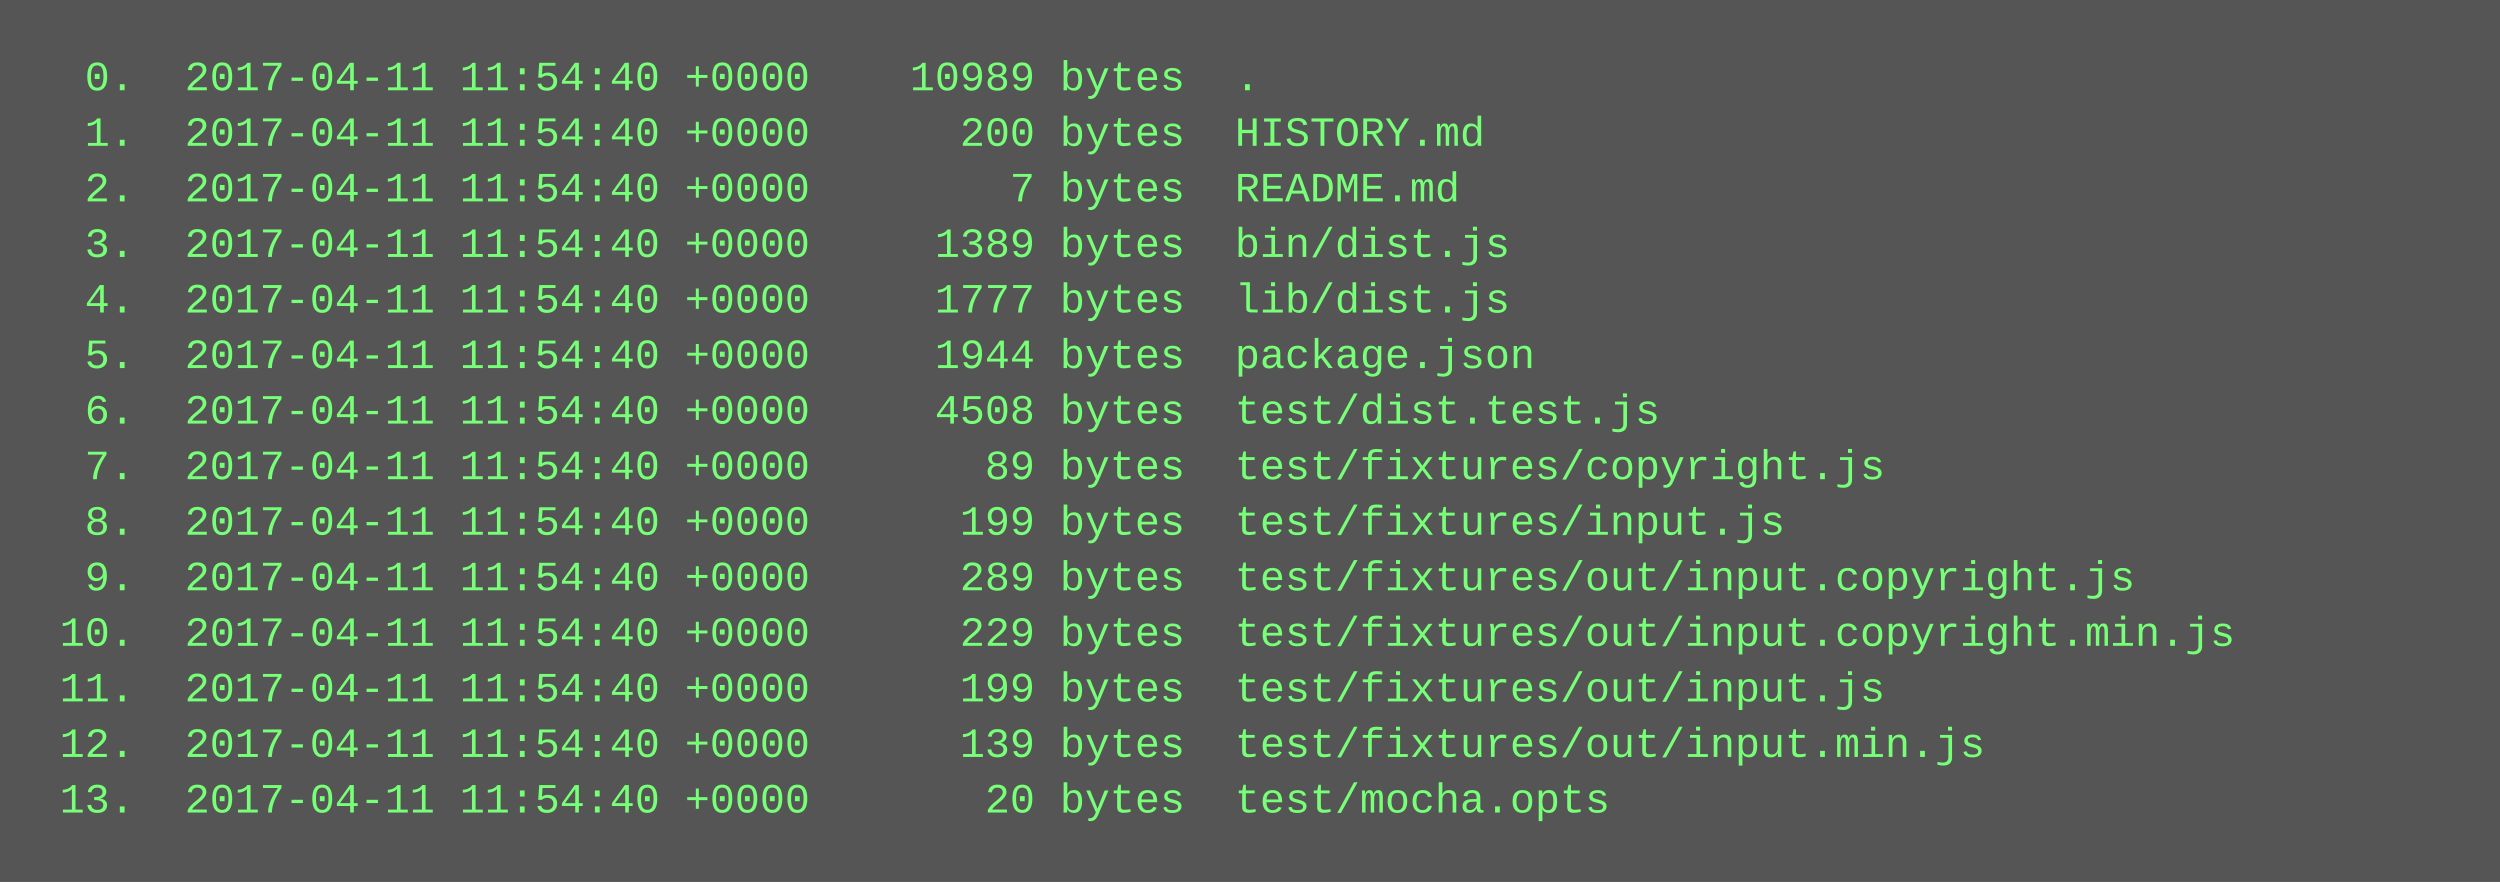
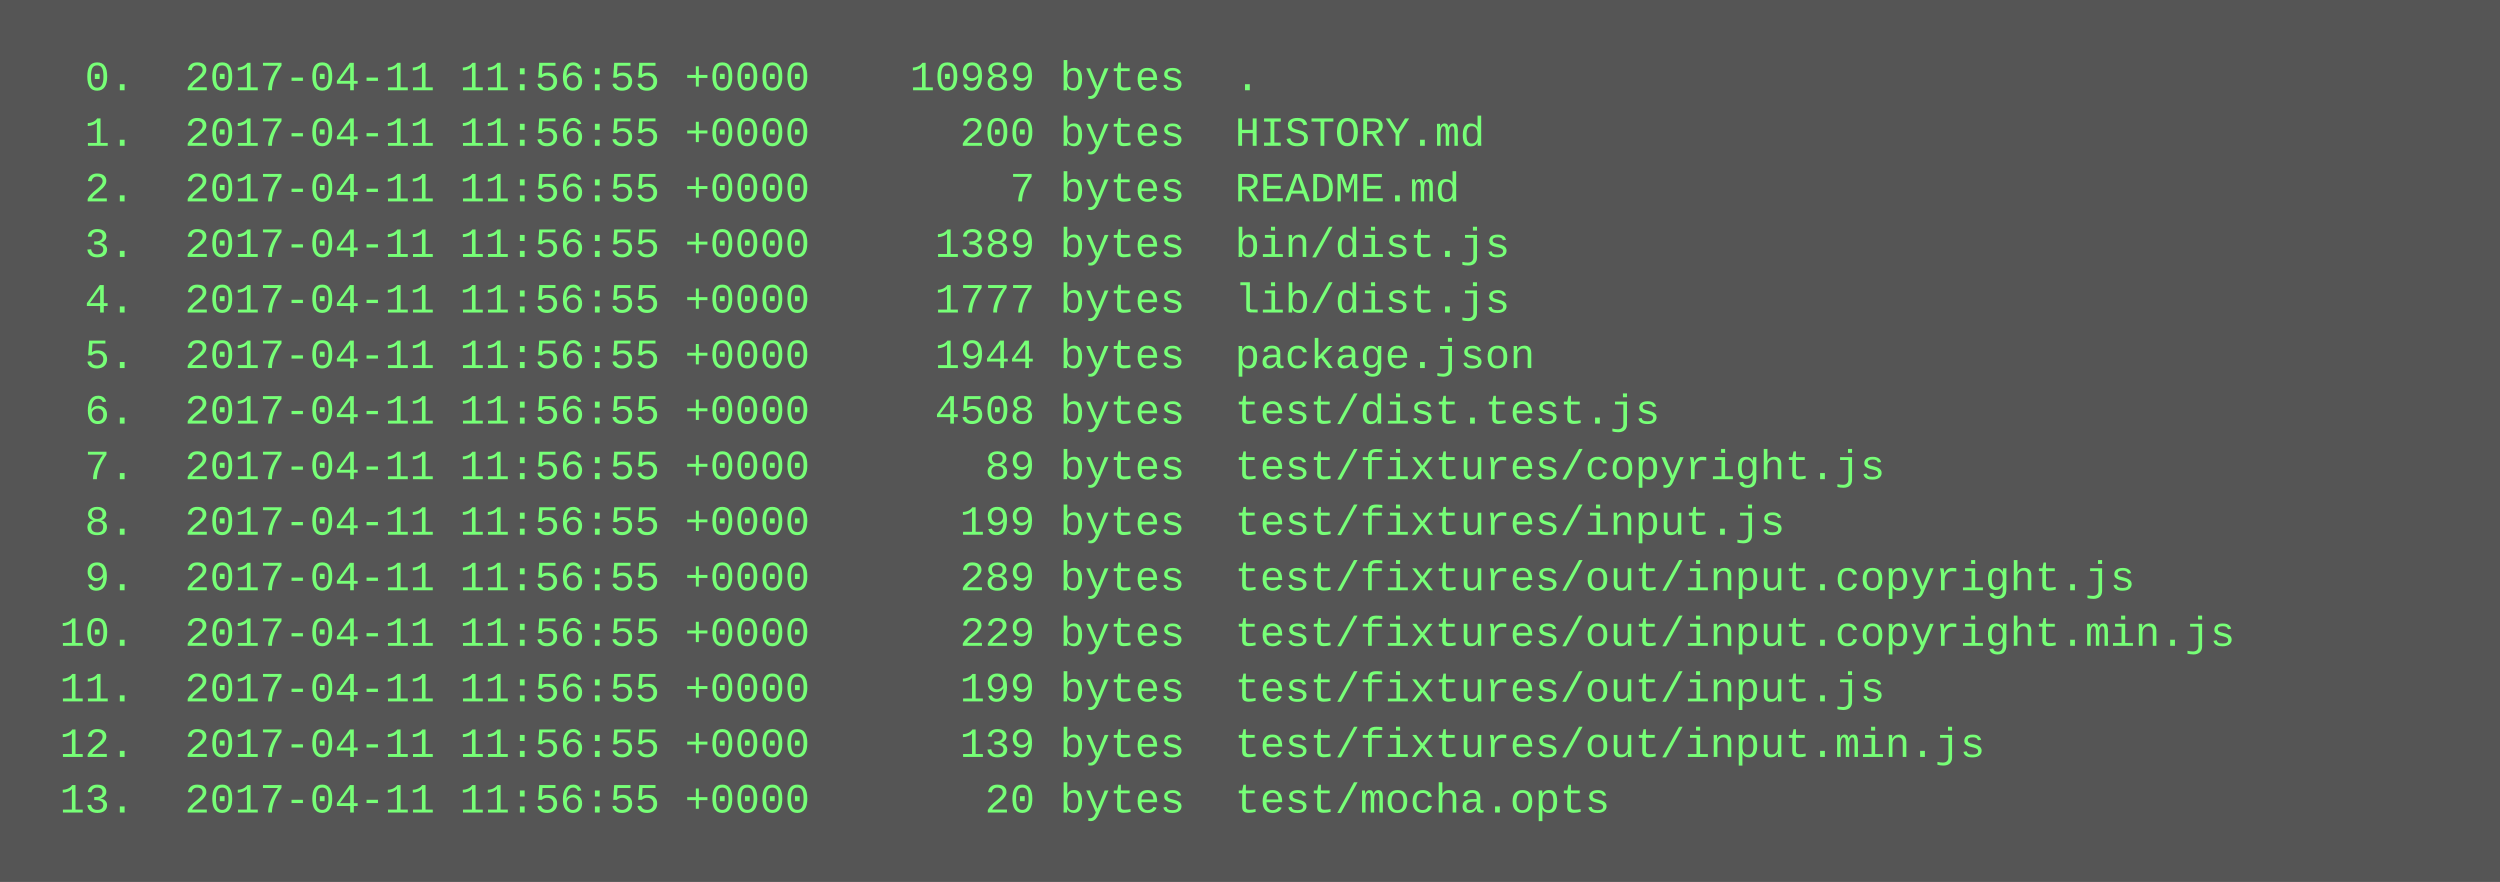
<svg xmlns="http://www.w3.org/2000/svg" height="254" width="720">
  <rect height="254" fill="#555" width="720" />
  <text fill="#7f7" font-family="Courier New" font-size="12" xml:space="preserve">
-     <tspan x="10" y="26">  0.  2017-04-11 11:54:40 +0000    10989 bytes  .</tspan>
-     <tspan x="10" y="42">  1.  2017-04-11 11:54:40 +0000      200 bytes  HISTORY.md</tspan>
-     <tspan x="10" y="58">  2.  2017-04-11 11:54:40 +0000        7 bytes  README.md</tspan>
-     <tspan x="10" y="74">  3.  2017-04-11 11:54:40 +0000     1389 bytes  bin/dist.js</tspan>
-     <tspan x="10" y="90">  4.  2017-04-11 11:54:40 +0000     1777 bytes  lib/dist.js</tspan>
-     <tspan x="10" y="106">  5.  2017-04-11 11:54:40 +0000     1944 bytes  package.json</tspan>
-     <tspan x="10" y="122">  6.  2017-04-11 11:54:40 +0000     4508 bytes  test/dist.test.js</tspan>
-     <tspan x="10" y="138">  7.  2017-04-11 11:54:40 +0000       89 bytes  test/fixtures/copyright.js</tspan>
-     <tspan x="10" y="154">  8.  2017-04-11 11:54:40 +0000      199 bytes  test/fixtures/input.js</tspan>
-     <tspan x="10" y="170">  9.  2017-04-11 11:54:40 +0000      289 bytes  test/fixtures/out/input.copyright.js</tspan>
-     <tspan x="10" y="186"> 10.  2017-04-11 11:54:40 +0000      229 bytes  test/fixtures/out/input.copyright.min.js</tspan>
-     <tspan x="10" y="202"> 11.  2017-04-11 11:54:40 +0000      199 bytes  test/fixtures/out/input.js</tspan>
-     <tspan x="10" y="218"> 12.  2017-04-11 11:54:40 +0000      139 bytes  test/fixtures/out/input.min.js</tspan>
-     <tspan x="10" y="234"> 13.  2017-04-11 11:54:40 +0000       20 bytes  test/mocha.opts</tspan>
+     <tspan x="10" y="26">  0.  2017-04-11 11:56:55 +0000    10989 bytes  .</tspan>
+     <tspan x="10" y="42">  1.  2017-04-11 11:56:55 +0000      200 bytes  HISTORY.md</tspan>
+     <tspan x="10" y="58">  2.  2017-04-11 11:56:55 +0000        7 bytes  README.md</tspan>
+     <tspan x="10" y="74">  3.  2017-04-11 11:56:55 +0000     1389 bytes  bin/dist.js</tspan>
+     <tspan x="10" y="90">  4.  2017-04-11 11:56:55 +0000     1777 bytes  lib/dist.js</tspan>
+     <tspan x="10" y="106">  5.  2017-04-11 11:56:55 +0000     1944 bytes  package.json</tspan>
+     <tspan x="10" y="122">  6.  2017-04-11 11:56:55 +0000     4508 bytes  test/dist.test.js</tspan>
+     <tspan x="10" y="138">  7.  2017-04-11 11:56:55 +0000       89 bytes  test/fixtures/copyright.js</tspan>
+     <tspan x="10" y="154">  8.  2017-04-11 11:56:55 +0000      199 bytes  test/fixtures/input.js</tspan>
+     <tspan x="10" y="170">  9.  2017-04-11 11:56:55 +0000      289 bytes  test/fixtures/out/input.copyright.js</tspan>
+     <tspan x="10" y="186"> 10.  2017-04-11 11:56:55 +0000      229 bytes  test/fixtures/out/input.copyright.min.js</tspan>
+     <tspan x="10" y="202"> 11.  2017-04-11 11:56:55 +0000      199 bytes  test/fixtures/out/input.js</tspan>
+     <tspan x="10" y="218"> 12.  2017-04-11 11:56:55 +0000      139 bytes  test/fixtures/out/input.min.js</tspan>
+     <tspan x="10" y="234"> 13.  2017-04-11 11:56:55 +0000       20 bytes  test/mocha.opts</tspan>
  </text>
</svg>
